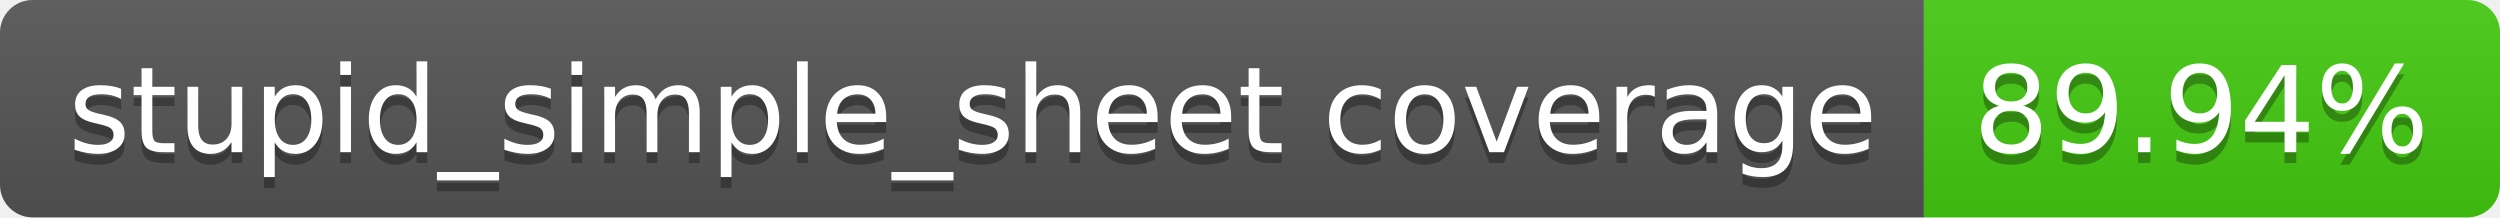
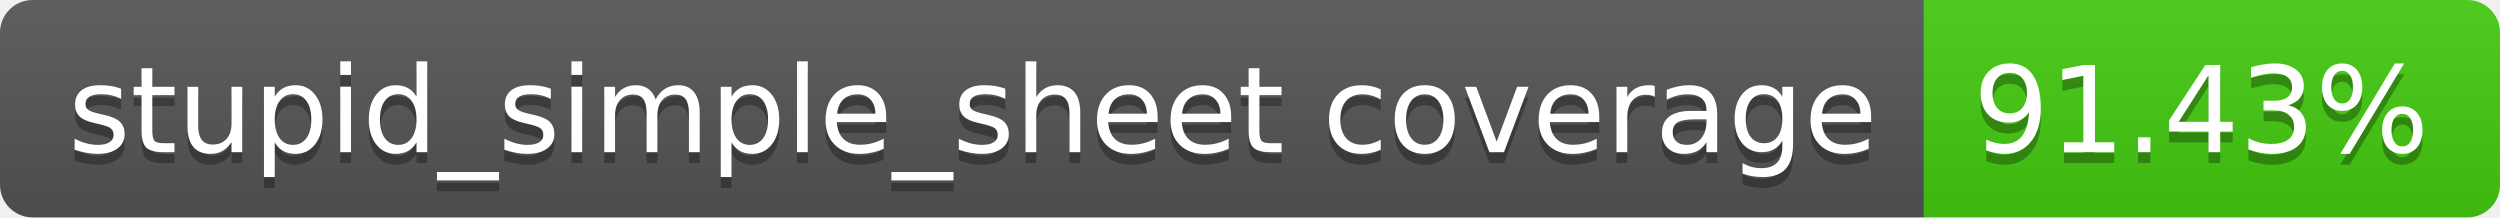
- <svg xmlns="http://www.w3.org/2000/svg" width="230" height="20" role="img" aria-label="stupid_simple_sheet coverage: 89.94%">
+ <svg xmlns="http://www.w3.org/2000/svg" width="230" height="20" role="img" aria-label="stupid_simple_sheet coverage: 91.43%">
  <linearGradient id="s" x2="0" y2="100%">
    <stop offset="0" stop-color="#bbb" stop-opacity=".1" />
    <stop offset="1" stop-opacity=".1" />
  </linearGradient>
  <clipPath id="r">
    <rect width="230" height="20" rx="3" fill="#fff" />
  </clipPath>
  <g clip-path="url(#r)">
    <rect width="177" height="20" fill="#555" />
    <rect x="177" width="53" height="20" fill="#4c1" />
    <rect width="230" height="20" fill="url(#s)" />
  </g>
  <g fill="#fff" text-anchor="middle" font-family="Verdana,Geneva,DejaVu Sans,sans-serif" text-rendering="geometricPrecision" font-size="110">
    <text aria-hidden="true" x="895" y="150" fill="#010101" fill-opacity=".3" transform="scale(.1)" textLength="1670">stupid_simple_sheet coverage</text>
    <text x="895" y="140" transform="scale(.1)" fill="#fff" textLength="1670">stupid_simple_sheet coverage</text>
-     <text aria-hidden="true" x="2025" y="150" fill="#010101" fill-opacity=".3" transform="scale(.1)" textLength="430">89.94%</text>
-     <text x="2025" y="140" transform="scale(.1)" fill="#fff" textLength="430">89.94%</text>
+     <text aria-hidden="true" x="2025" y="150" fill="#010101" fill-opacity=".3" transform="scale(.1)" textLength="430">91.43%</text>
+     <text x="2025" y="140" transform="scale(.1)" fill="#fff" textLength="430">91.43%</text>
  </g>
</svg>
